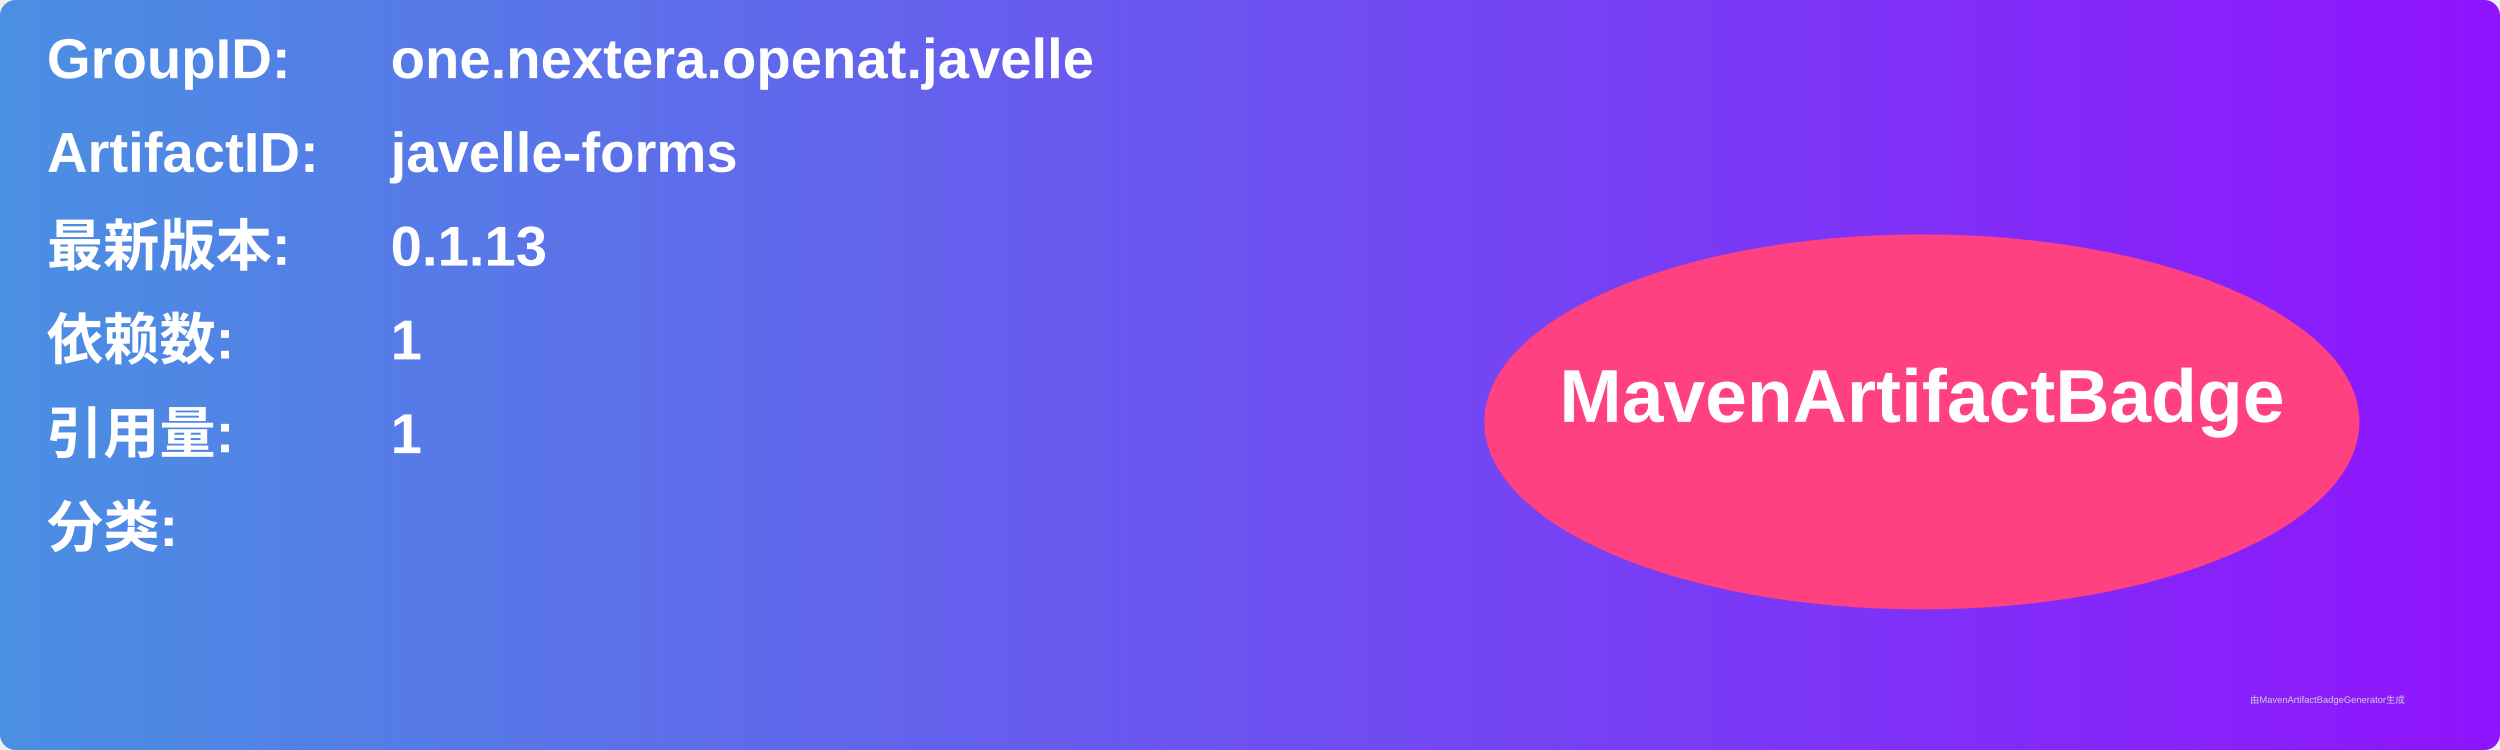
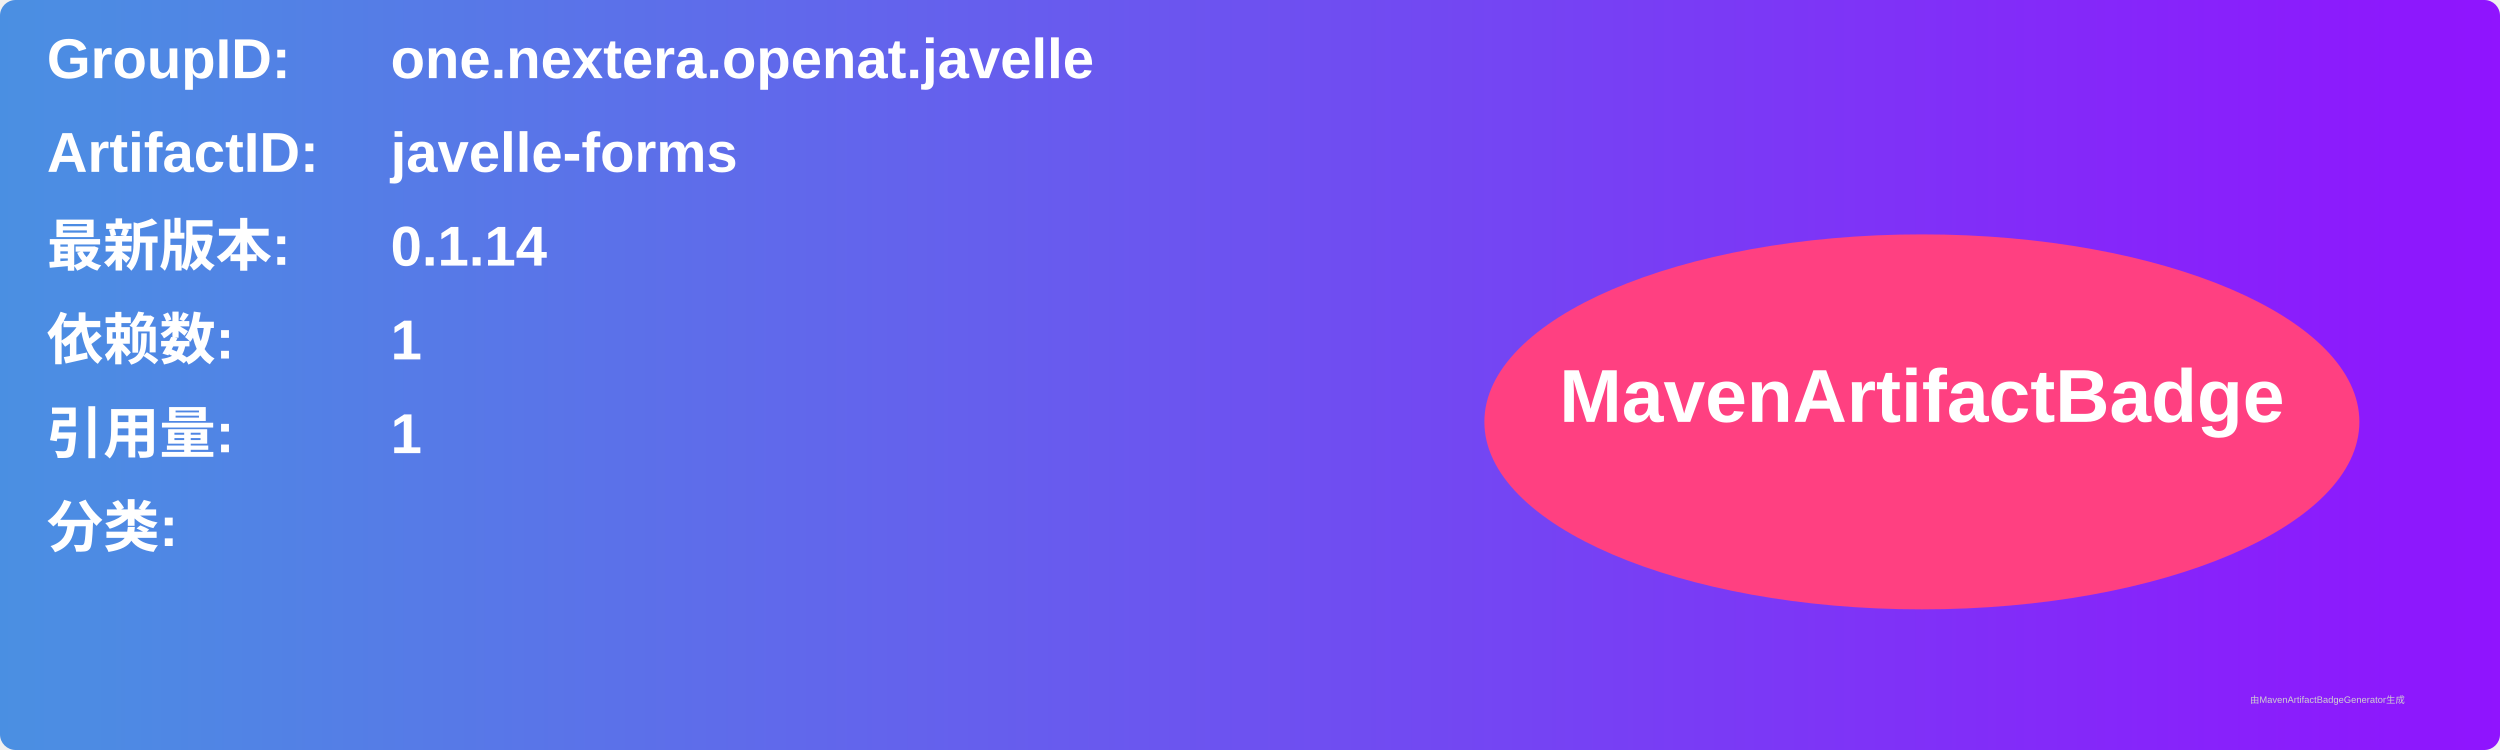
<svg xmlns="http://www.w3.org/2000/svg" width="800" height="240" viewBox="0 0 800 240">
  <linearGradient id="grad" x1="0%" y1="0%" x2="100%" y2="0%">
    <stop offset="0%" stop-color="#4a90e2" />
    <stop offset="100%" stop-color="#9013fe" />
  </linearGradient>
  <rect width="100%" height="100%" rx="5" ry="5" fill="url(#grad)" />
  <g transform="translate(15, 15)">
    <text x="0" y="10" font-family="Arial" font-size="18" fill="white" font-weight="bold" width="260">GroupID:</text>
    <text x="110" y="10" font-family="Arial" font-size="18" fill="white" font-weight="bold" width="460">one.nextera.openat.javelle</text>
    <text x="0" y="40" font-family="Arial" font-size="18" fill="white" font-weight="bold" width="260">ArtifactID:</text>
    <text x="110" y="40" font-family="Arial" font-size="18" fill="white" font-weight="bold" width="460">javelle-forms</text>
    <text x="0" y="70" font-family="Arial" font-size="18" fill="white" font-weight="bold">最新版本:</text>
    <text x="110" y="70" font-family="Arial" font-size="18" fill="white" font-weight="bold">
-       <tspan font-weight="bold">0.1.13</tspan>
+       <tspan font-weight="bold">0.1.14</tspan>
    </text>
    <text x="0" y="100" font-family="Arial" font-size="18" fill="white" font-weight="bold">依赖数: </text>
    <text x="110" y="100" font-family="Arial" font-size="18" fill="white">
      <tspan font-weight="bold">1</tspan>
    </text>
    <text x="0" y="130" font-family="Arial" font-size="18" fill="white" font-weight="bold">引用量: </text>
    <text x="110" y="130" font-family="Arial" font-size="18" fill="white">
      <tspan font-weight="bold">1</tspan>
    </text>
    <text x="0" y="160" font-family="Arial" font-size="18" fill="white" font-weight="bold">分类:</text>
    <text x="10" y="190" font-family="Arial" font-size="10" fill="white">
      <tspan font-weight="bold" />
    </text>
    <ellipse cx="600" cy="120" rx="140" ry="60" fill="#ff4081" />
    <text x="600" y="120" text-anchor="middle" font-family="Arial" font-size="24" fill="white" font-weight="bold">MavenArtifactBadge</text>
  </g>
  <text x="720" y="225" font-family="Arial" font-size="3" fill="#d0d0d0">由MavenArtifactBadgeGenerator生成</text>
</svg>
